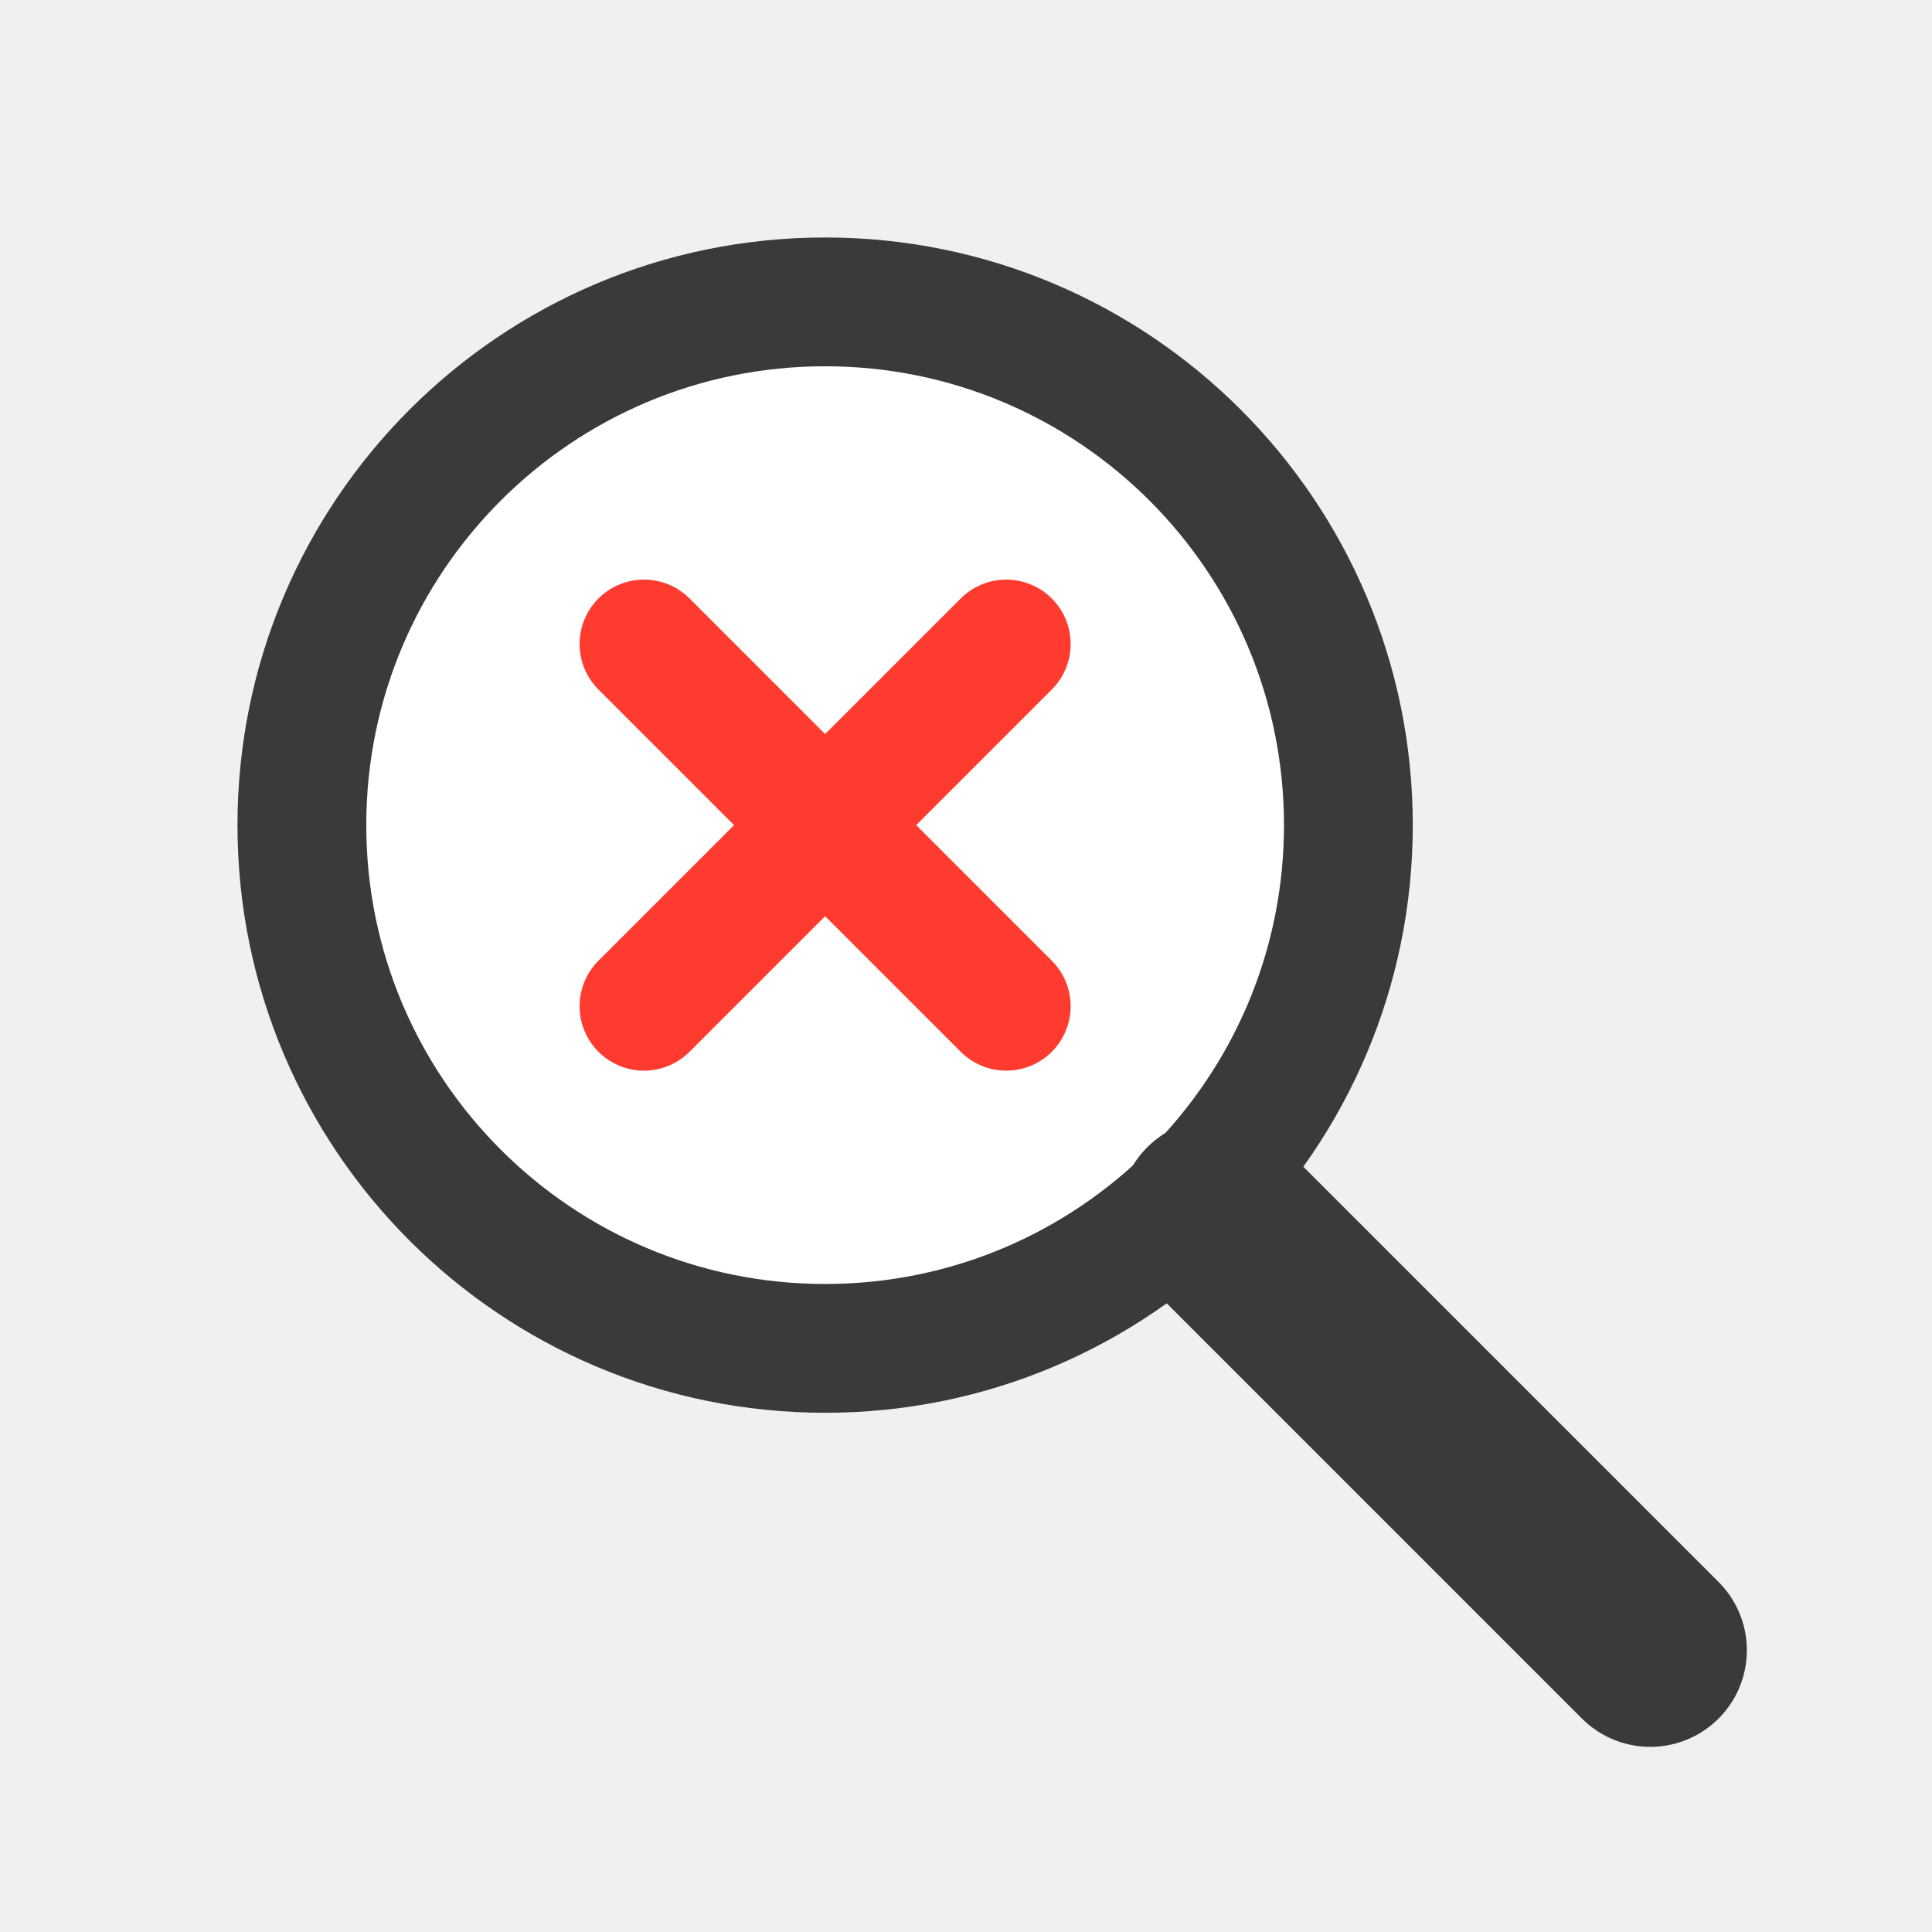
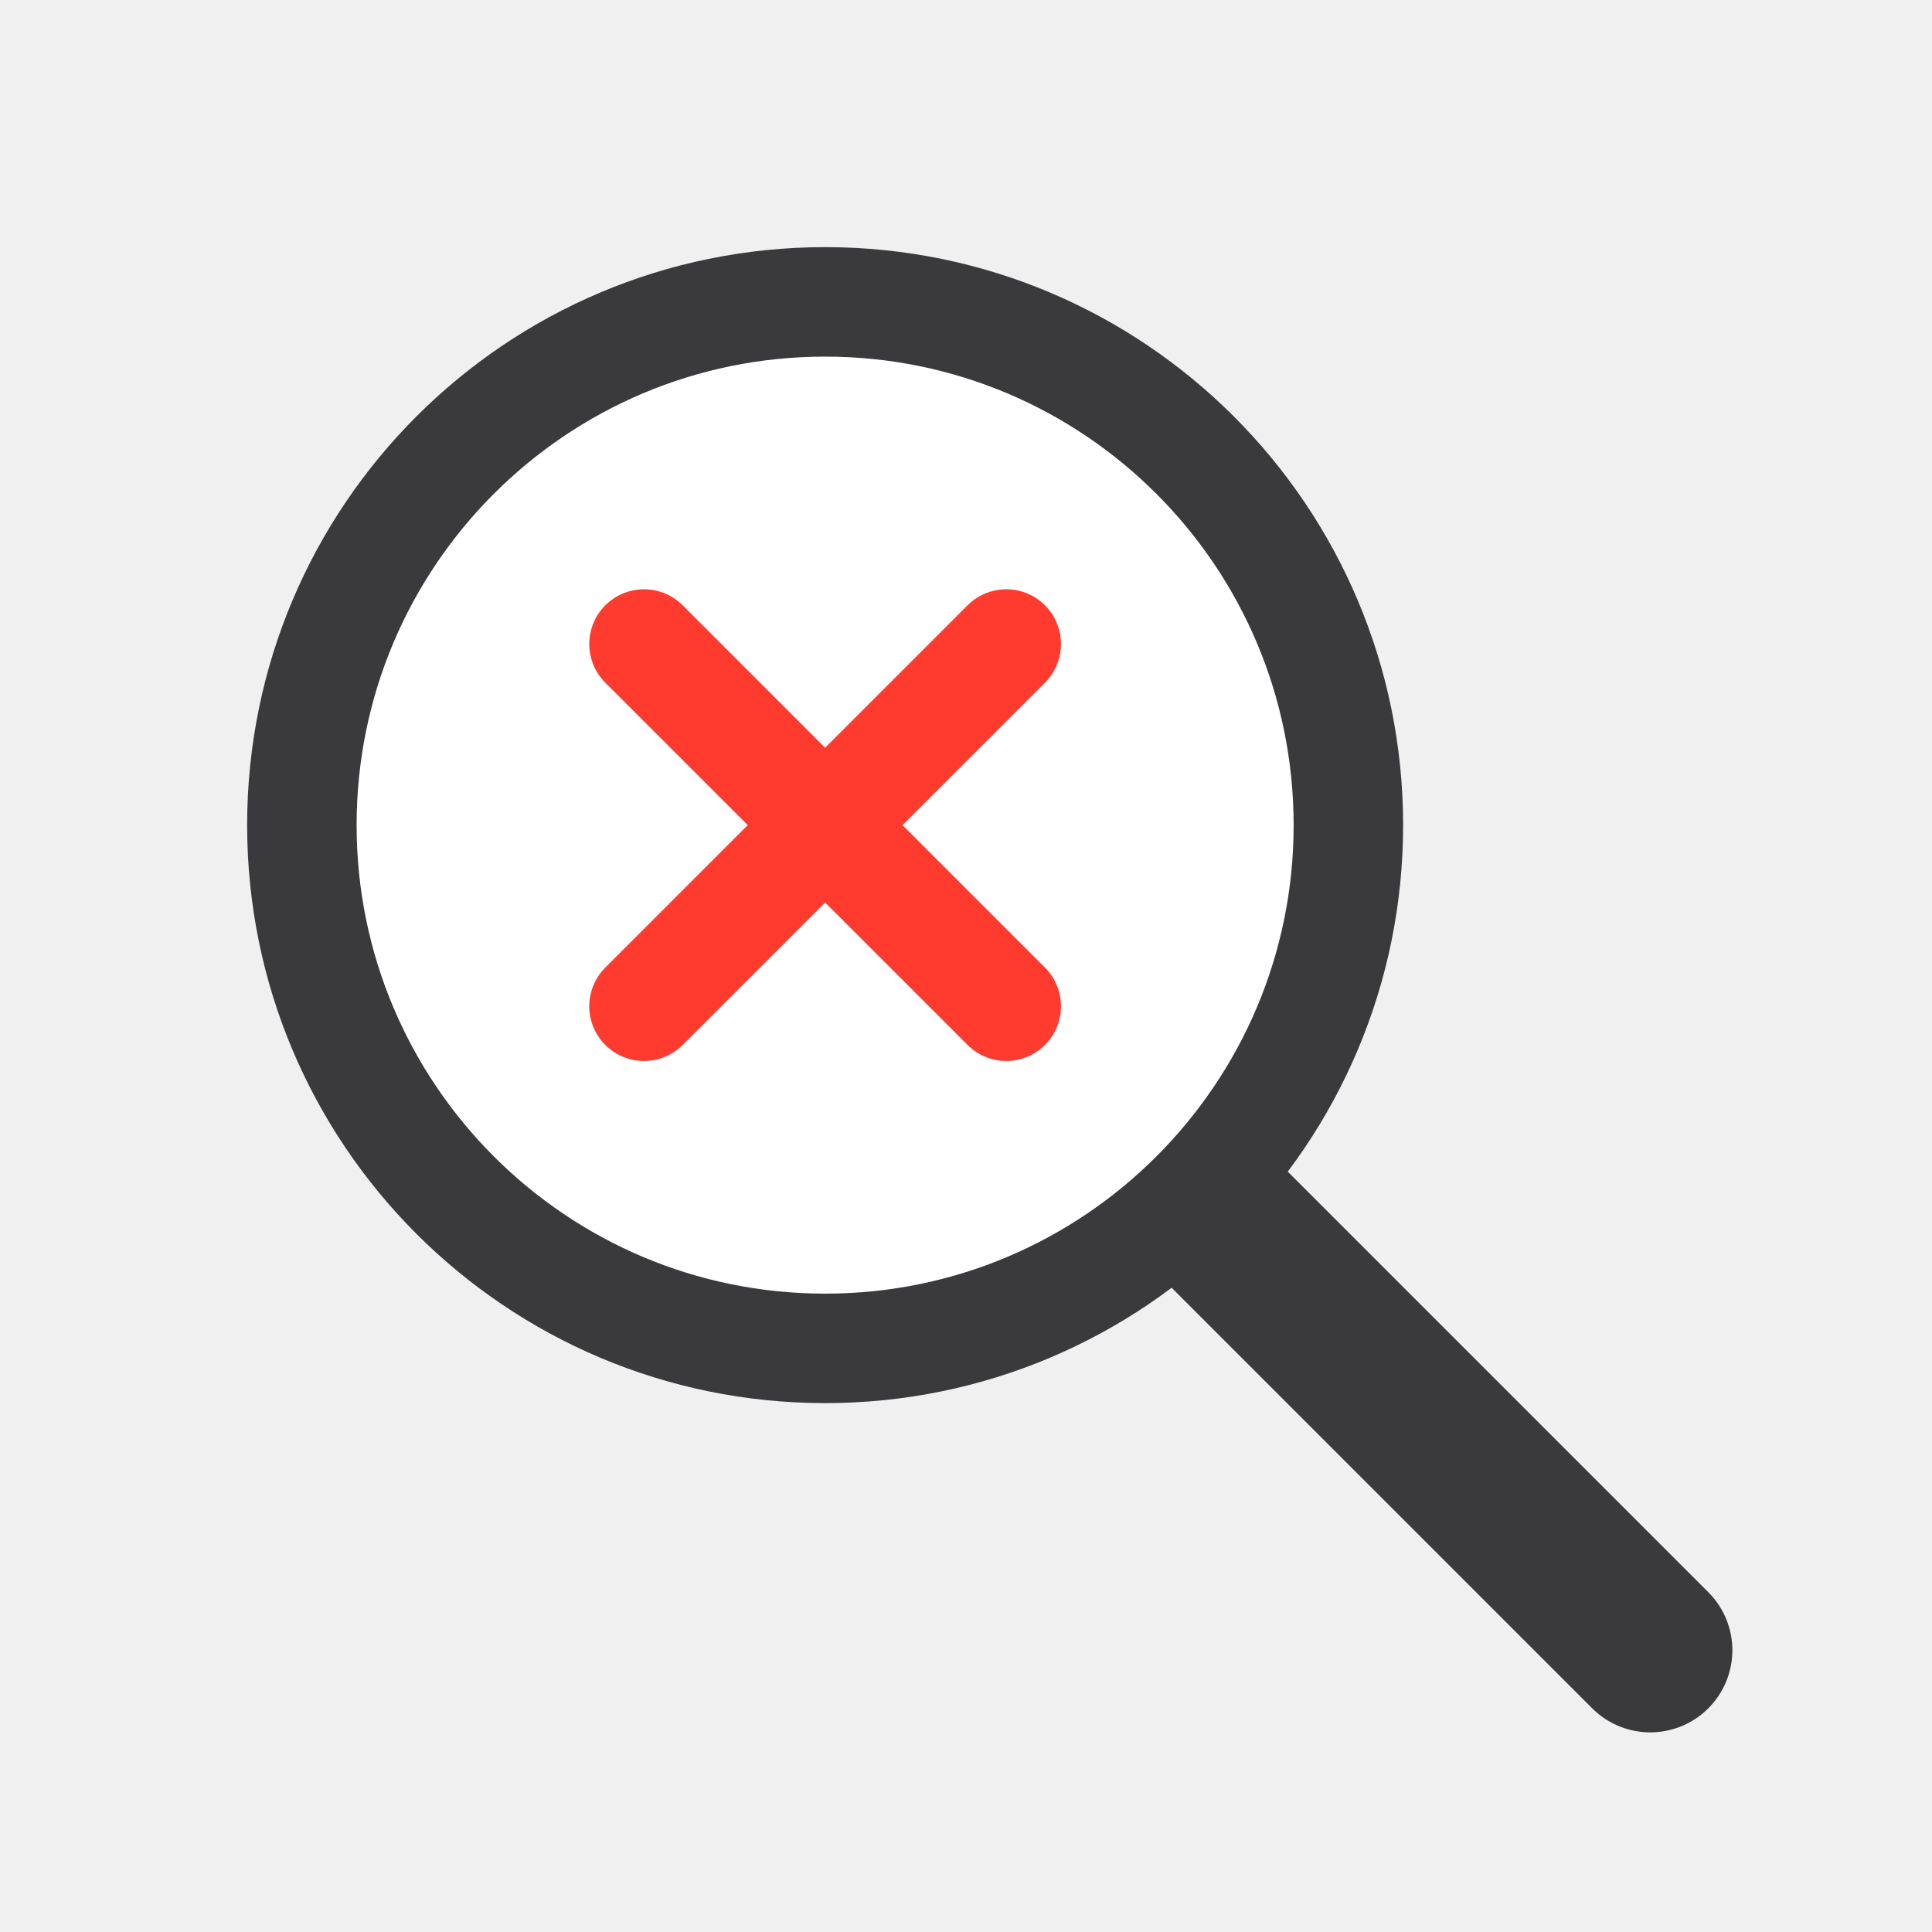
<svg xmlns="http://www.w3.org/2000/svg" width="24" height="24" viewBox="0 0 24 24">
  <g stroke-linecap="round" stroke-linejoin="round">
-     <circle fill="#FFFFFF" stroke="#3A3A3C" stroke-width="1.6" cx="10.25" cy="10.25" r="6.5" />
-     <path fill="none" stroke="#3A3A3C" stroke-width="2.4" d="M15.1 15.1 20.5 20.5" />
-     <path fill="none" stroke="#FF3B30" stroke-width="1.6" d="M8 8l4.5 4.5M12.5 8 8 12.5" />
+     <circle fill="#FFFFFF" stroke="#3A3A3C" stroke-width="1.36" cx="10.25" cy="10.25" r="6.5" />
+     <path fill="none" stroke="#3A3A3C" stroke-width="2.04" d="M15.1 15.1 20.5 20.5" />
+     <path fill="none" stroke="#FF3B30" stroke-width="1.36" d="M8 8l4.5 4.5M12.5 8 8 12.5" />
  </g>
</svg>
